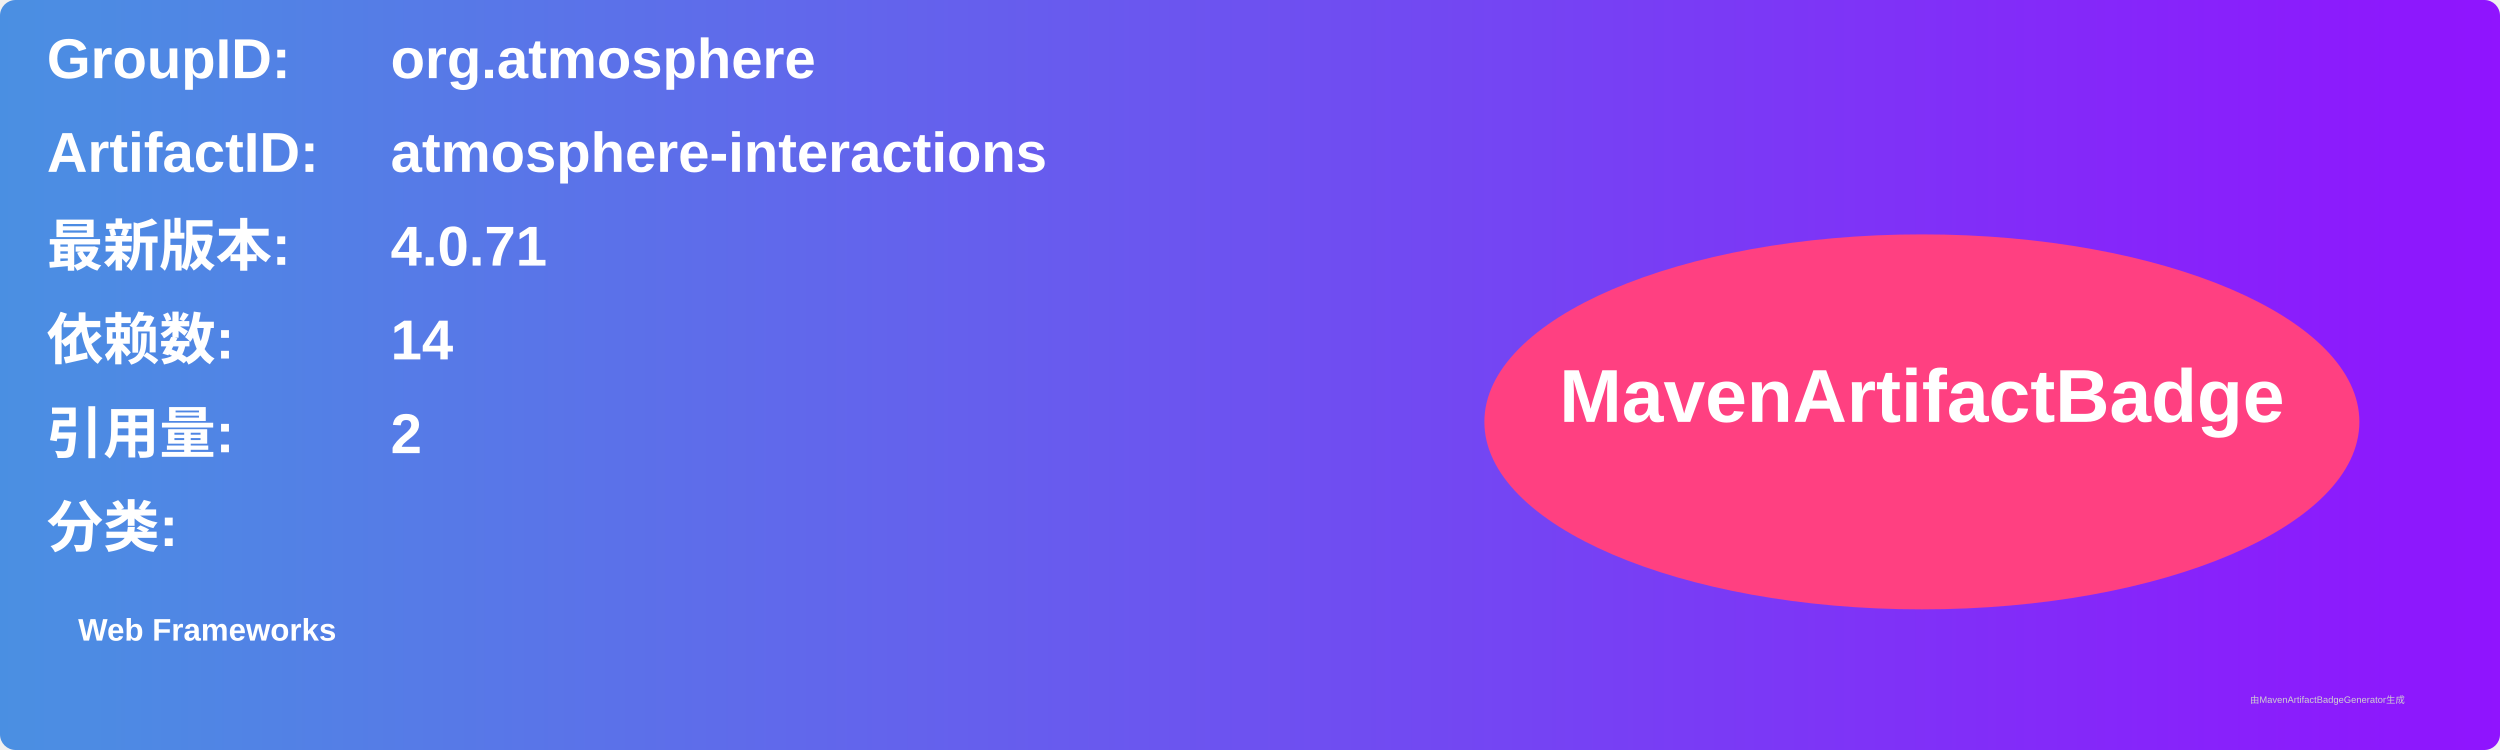
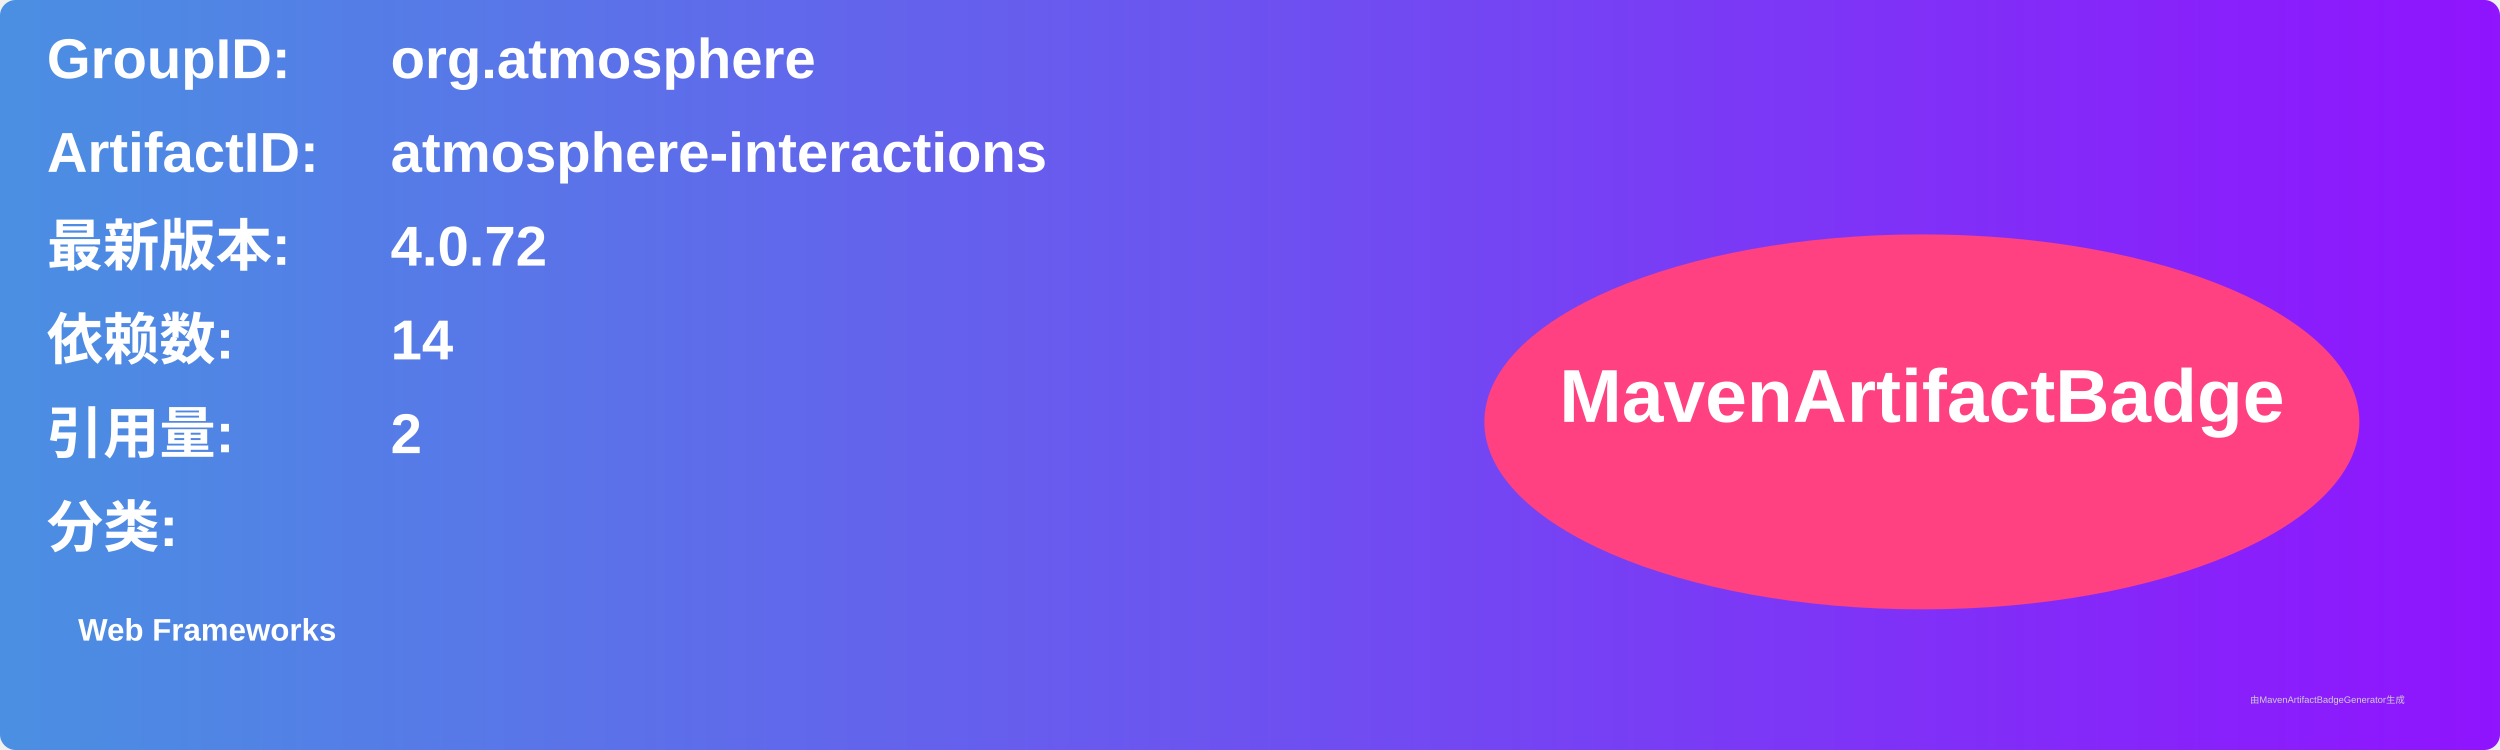
<svg xmlns="http://www.w3.org/2000/svg" width="800" height="240" viewBox="0 0 800 240">
  <linearGradient id="grad" x1="0%" y1="0%" x2="100%" y2="0%">
    <stop offset="0%" stop-color="#4a90e2" />
    <stop offset="100%" stop-color="#9013fe" />
  </linearGradient>
  <rect width="100%" height="100%" rx="5" ry="5" fill="url(#grad)" />
  <g transform="translate(15, 15)">
    <text x="0" y="10" font-family="Arial" font-size="18" fill="white" font-weight="bold" width="260">GroupID:</text>
    <text x="110" y="10" font-family="Arial" font-size="18" fill="white" font-weight="bold" width="460">org.atmosphere</text>
    <text x="0" y="40" font-family="Arial" font-size="18" fill="white" font-weight="bold" width="260">ArtifactID:</text>
    <text x="110" y="40" font-family="Arial" font-size="18" fill="white" font-weight="bold" width="460">atmosphere-interactions</text>
    <text x="0" y="70" font-family="Arial" font-size="18" fill="white" font-weight="bold">最新版本:</text>
    <text x="110" y="70" font-family="Arial" font-size="18" fill="white" font-weight="bold">
-       <tspan font-weight="bold">4.0.71</tspan>
+       <tspan font-weight="bold">4.0.72</tspan>
    </text>
    <text x="0" y="100" font-family="Arial" font-size="18" fill="white" font-weight="bold">依赖数: </text>
    <text x="110" y="100" font-family="Arial" font-size="18" fill="white">
      <tspan font-weight="bold">14</tspan>
    </text>
    <text x="0" y="130" font-family="Arial" font-size="18" fill="white" font-weight="bold">引用量: </text>
    <text x="110" y="130" font-family="Arial" font-size="18" fill="white">
      <tspan font-weight="bold">2</tspan>
    </text>
    <text x="0" y="160" font-family="Arial" font-size="18" fill="white" font-weight="bold">分类:</text>
    <text x="10" y="190" font-family="Arial" font-size="10" fill="white">
      <tspan font-weight="bold">Web Frameworks</tspan>
    </text>
    <ellipse cx="600" cy="120" rx="140" ry="60" fill="#ff4081" />
    <text x="600" y="120" text-anchor="middle" font-family="Arial" font-size="24" fill="white" font-weight="bold">MavenArtifactBadge</text>
  </g>
  <text x="720" y="225" font-family="Arial" font-size="3" fill="#d0d0d0">由MavenArtifactBadgeGenerator生成</text>
</svg>
